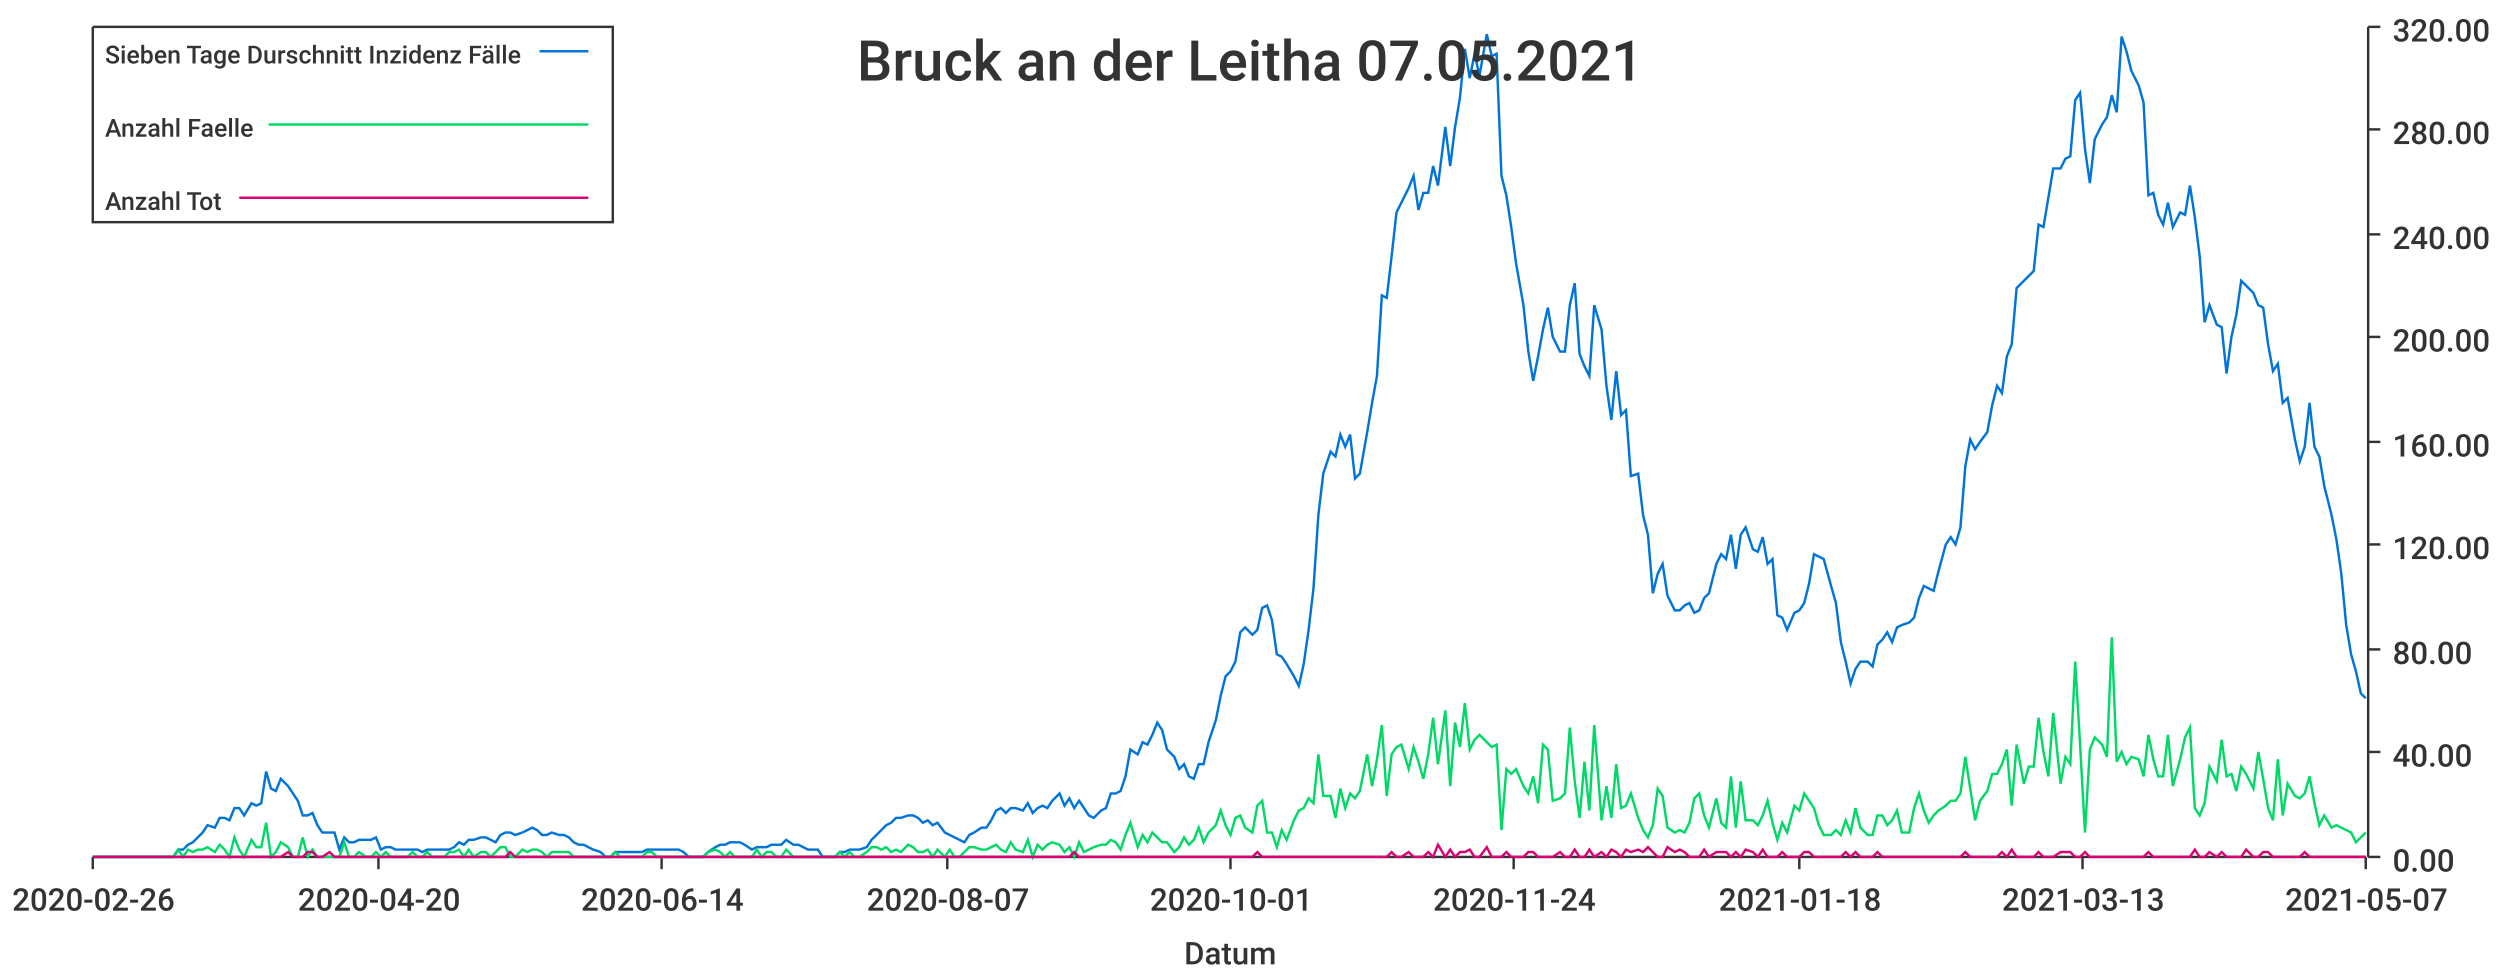
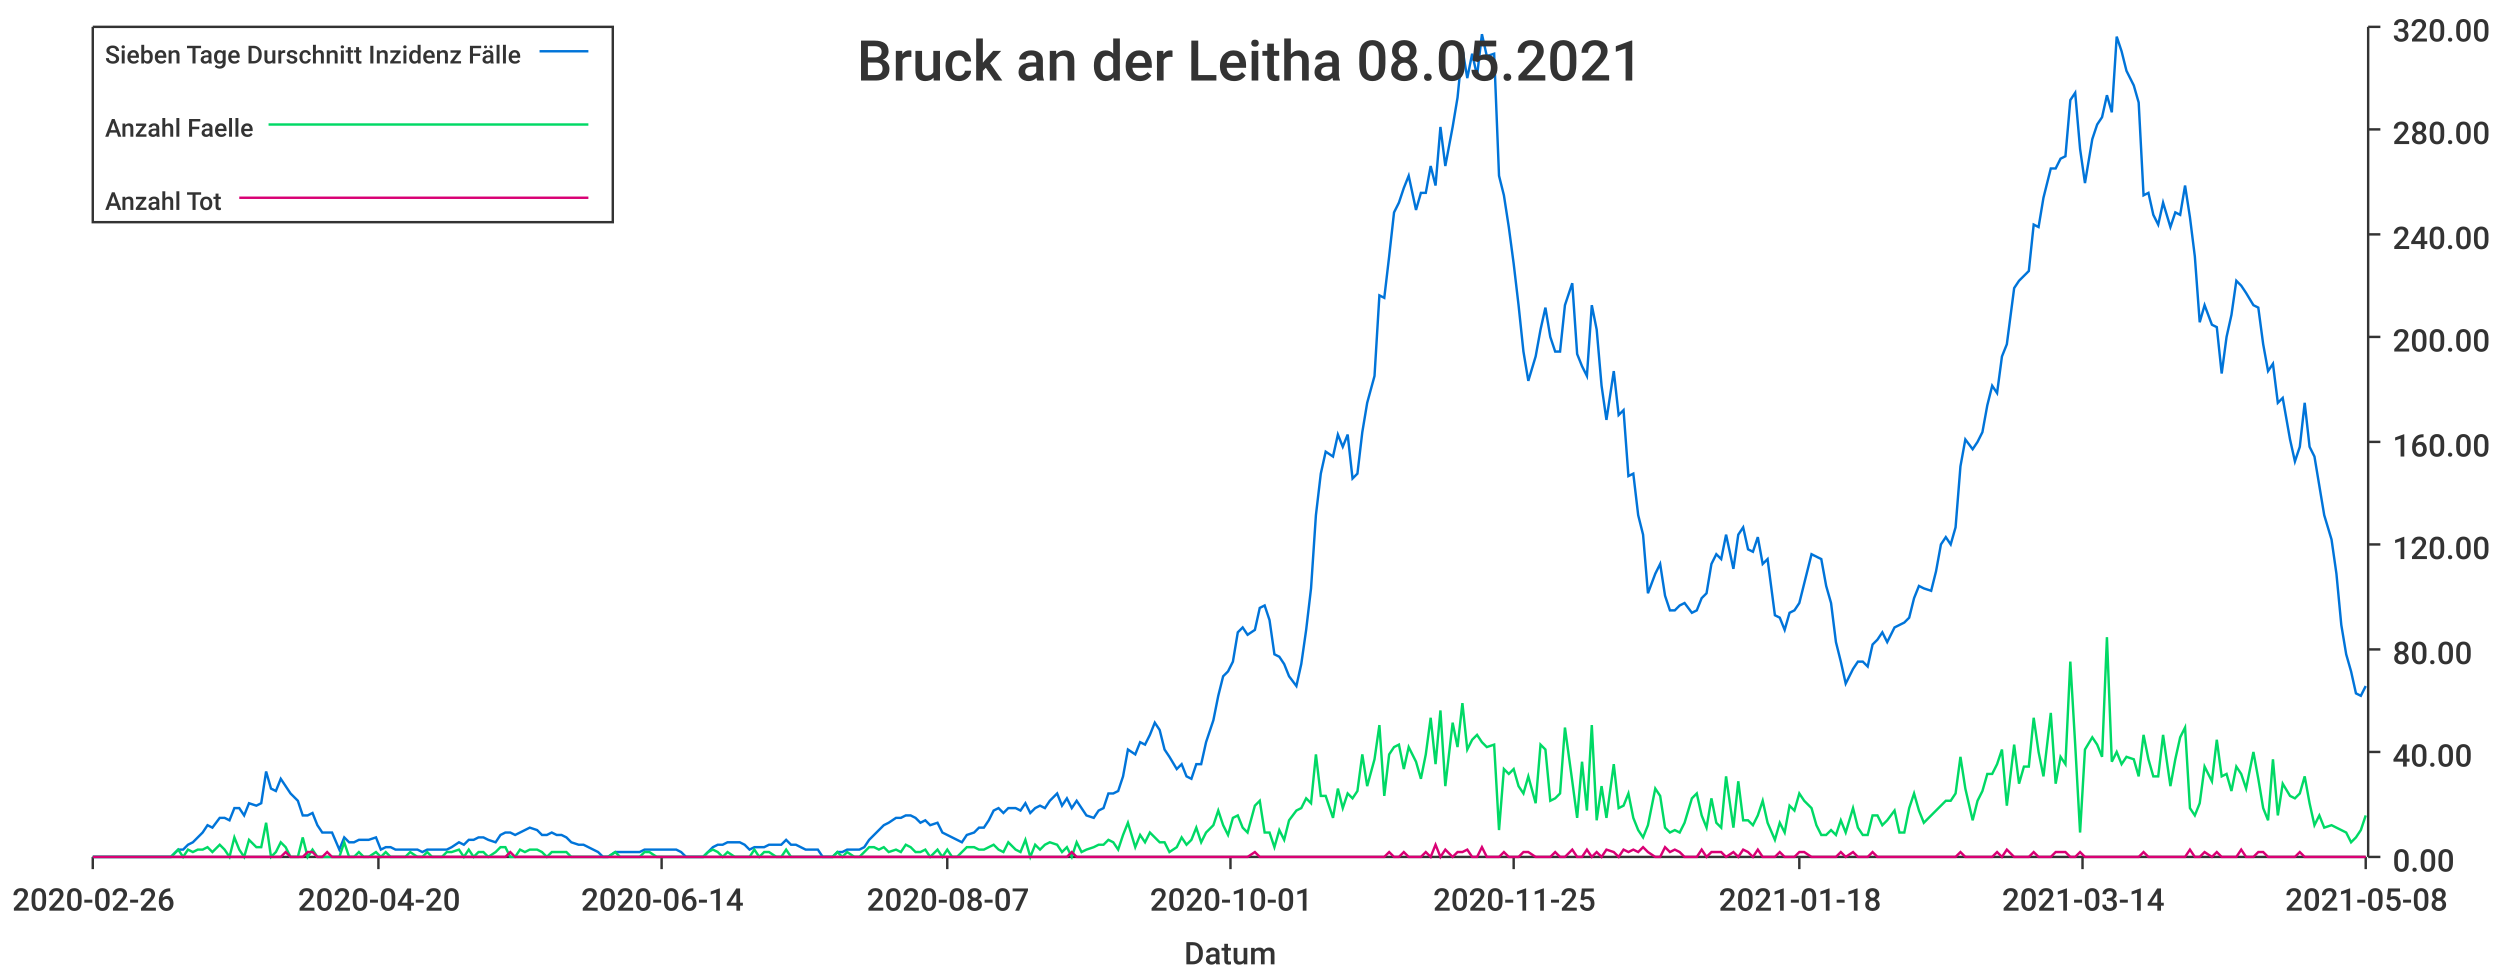
<svg xmlns="http://www.w3.org/2000/svg" width="1024" height="400">\n<path d="M 0 0 L 1024 0 L 1024 400 L 0 400 L 0 0" style="stroke-width:0;stroke:rgba(255,255,255,1.0);fill:rgba(255,255,255,1.0)" />
  <path d="M 38 11 L 969 11 L 969 351 L 38 351 L 38 11" style="stroke-width:0;stroke:rgba(255,255,255,1.0);fill:rgba(255,255,255,1.0)" />
  <path d="M 38 351 L 969 351" style="stroke-width:1;stroke:rgba(51,51,51,1.0);fill:none" />
  <path d="M 38 351 L 38 356" style="stroke-width:1;stroke:rgba(51,51,51,1.0);fill:none" />
  <text x="5" y="373" style="stroke-width:0;stroke:none;fill:rgba(51,51,51,1.0);font-size:12.8px;font-family:'Roboto Medium',sans-serif">2020-02-26</text>
  <path d="M 155 351 L 155 356" style="stroke-width:1;stroke:rgba(51,51,51,1.0);fill:none" />
  <text x="122" y="373" style="stroke-width:0;stroke:none;fill:rgba(51,51,51,1.0);font-size:12.8px;font-family:'Roboto Medium',sans-serif">2020-04-20</text>
  <path d="M 271 351 L 271 356" style="stroke-width:1;stroke:rgba(51,51,51,1.0);fill:none" />
  <text x="238" y="373" style="stroke-width:0;stroke:none;fill:rgba(51,51,51,1.0);font-size:12.8px;font-family:'Roboto Medium',sans-serif">2020-06-14</text>
  <path d="M 388 351 L 388 356" style="stroke-width:1;stroke:rgba(51,51,51,1.0);fill:none" />
  <text x="355" y="373" style="stroke-width:0;stroke:none;fill:rgba(51,51,51,1.0);font-size:12.8px;font-family:'Roboto Medium',sans-serif">2020-08-07</text>
  <path d="M 504 351 L 504 356" style="stroke-width:1;stroke:rgba(51,51,51,1.0);fill:none" />
  <text x="471" y="373" style="stroke-width:0;stroke:none;fill:rgba(51,51,51,1.0);font-size:12.8px;font-family:'Roboto Medium',sans-serif">2020-10-01</text>
  <path d="M 620 351 L 620 356" style="stroke-width:1;stroke:rgba(51,51,51,1.0);fill:none" />
-   <text x="587" y="373" style="stroke-width:0;stroke:none;fill:rgba(51,51,51,1.0);font-size:12.8px;font-family:'Roboto Medium',sans-serif">2020-11-24</text>
+   <text x="587" y="373" style="stroke-width:0;stroke:none;fill:rgba(51,51,51,1.0);font-size:12.8px;font-family:'Roboto Medium',sans-serif">2020-11-25</text>
  <path d="M 737 351 L 737 356" style="stroke-width:1;stroke:rgba(51,51,51,1.0);fill:none" />
  <text x="704" y="373" style="stroke-width:0;stroke:none;fill:rgba(51,51,51,1.0);font-size:12.8px;font-family:'Roboto Medium',sans-serif">2021-01-18</text>
  <path d="M 853 351 L 853 356" style="stroke-width:1;stroke:rgba(51,51,51,1.0);fill:none" />
-   <text x="820" y="373" style="stroke-width:0;stroke:none;fill:rgba(51,51,51,1.0);font-size:12.8px;font-family:'Roboto Medium',sans-serif">2021-03-13</text>
+   <text x="820" y="373" style="stroke-width:0;stroke:none;fill:rgba(51,51,51,1.0);font-size:12.8px;font-family:'Roboto Medium',sans-serif">2021-03-14</text>
  <path d="M 969 351 L 969 356" style="stroke-width:1;stroke:rgba(51,51,51,1.0);fill:none" />
-   <text x="936" y="373" style="stroke-width:0;stroke:none;fill:rgba(51,51,51,1.0);font-size:12.8px;font-family:'Roboto Medium',sans-serif">2021-05-07</text>
+   <text x="936" y="373" style="stroke-width:0;stroke:none;fill:rgba(51,51,51,1.0);font-size:12.8px;font-family:'Roboto Medium',sans-serif">2021-05-08</text>
  <text x="485" y="395" style="stroke-width:0;stroke:none;fill:rgba(51,51,51,1.0);font-size:12.8px;font-family:'Roboto Medium',sans-serif">Datum</text>
  <path d="M 970 351 L 970 11" style="stroke-width:1;stroke:rgba(51,51,51,1.0);fill:none" />
  <path d="M 970 351 L 975 351" style="stroke-width:1;stroke:rgba(51,51,51,1.0);fill:none" />
  <text x="980" y="357" style="stroke-width:0;stroke:none;fill:rgba(51,51,51,1.0);font-size:12.8px;font-family:'Roboto Medium',sans-serif">0.00</text>
  <path d="M 970 308 L 975 308" style="stroke-width:1;stroke:rgba(51,51,51,1.0);fill:none" />
  <text x="980" y="314" style="stroke-width:0;stroke:none;fill:rgba(51,51,51,1.0);font-size:12.8px;font-family:'Roboto Medium',sans-serif">40.00</text>
  <path d="M 970 266 L 975 266" style="stroke-width:1;stroke:rgba(51,51,51,1.0);fill:none" />
  <text x="980" y="272" style="stroke-width:0;stroke:none;fill:rgba(51,51,51,1.0);font-size:12.8px;font-family:'Roboto Medium',sans-serif">80.00</text>
  <path d="M 970 223 L 975 223" style="stroke-width:1;stroke:rgba(51,51,51,1.0);fill:none" />
  <text x="980" y="229" style="stroke-width:0;stroke:none;fill:rgba(51,51,51,1.0);font-size:12.8px;font-family:'Roboto Medium',sans-serif">120.00</text>
  <path d="M 970 181 L 975 181" style="stroke-width:1;stroke:rgba(51,51,51,1.0);fill:none" />
  <text x="980" y="187" style="stroke-width:0;stroke:none;fill:rgba(51,51,51,1.0);font-size:12.8px;font-family:'Roboto Medium',sans-serif">160.00</text>
  <path d="M 970 138 L 975 138" style="stroke-width:1;stroke:rgba(51,51,51,1.0);fill:none" />
  <text x="980" y="144" style="stroke-width:0;stroke:none;fill:rgba(51,51,51,1.0);font-size:12.8px;font-family:'Roboto Medium',sans-serif">200.00</text>
  <path d="M 970 96 L 975 96" style="stroke-width:1;stroke:rgba(51,51,51,1.0);fill:none" />
  <text x="980" y="102" style="stroke-width:0;stroke:none;fill:rgba(51,51,51,1.0);font-size:12.8px;font-family:'Roboto Medium',sans-serif">240.00</text>
  <path d="M 970 53 L 975 53" style="stroke-width:1;stroke:rgba(51,51,51,1.0);fill:none" />
  <text x="980" y="59" style="stroke-width:0;stroke:none;fill:rgba(51,51,51,1.0);font-size:12.8px;font-family:'Roboto Medium',sans-serif">280.00</text>
  <path d="M 970 11 L 975 11" style="stroke-width:1;stroke:rgba(51,51,51,1.0);fill:none" />
  <text x="980" y="17" style="stroke-width:0;stroke:none;fill:rgba(51,51,51,1.0);font-size:12.8px;font-family:'Roboto Medium',sans-serif">320.00</text>
-   <path d="M 38 351 L 41 351 L 43 351 L 45 351 L 47 351 L 49 351 L 51 351 L 53 351 L 56 351 L 58 351 L 60 351 L 62 351 L 64 351 L 66 351 L 68 351 L 71 351 L 73 348 L 75 348 L 77 346 L 79 345 L 81 343 L 83 341 L 85 338 L 88 339 L 90 335 L 92 335 L 94 336 L 96 331 L 98 331 L 100 334 L 103 329 L 105 330 L 107 329 L 109 316 L 111 323 L 113 324 L 115 319 L 118 322 L 120 325 L 122 328 L 124 334 L 126 334 L 128 333 L 130 338 L 132 341 L 135 341 L 137 341 L 139 348 L 141 343 L 143 345 L 145 345 L 147 344 L 150 344 L 152 344 L 154 343 L 156 348 L 158 347 L 160 347 L 162 348 L 164 348 L 167 348 L 169 348 L 171 348 L 173 349 L 175 348 L 177 348 L 179 348 L 182 348 L 184 348 L 186 347 L 188 345 L 190 346 L 192 344 L 194 344 L 197 343 L 199 343 L 201 344 L 203 345 L 205 342 L 207 341 L 209 341 L 211 342 L 214 341 L 216 340 L 218 339 L 220 340 L 222 342 L 224 342 L 226 341 L 229 342 L 231 342 L 233 343 L 235 345 L 237 346 L 239 346 L 241 347 L 243 348 L 246 349 L 248 351 L 250 351 L 252 349 L 254 349 L 256 349 L 258 349 L 261 349 L 263 349 L 265 348 L 267 348 L 269 348 L 271 348 L 273 348 L 276 348 L 278 348 L 280 349 L 282 351 L 284 351 L 286 351 L 288 351 L 290 349 L 293 347 L 295 346 L 297 346 L 299 345 L 301 345 L 303 345 L 305 346 L 308 348 L 310 347 L 312 347 L 314 347 L 316 346 L 318 346 L 320 346 L 322 344 L 325 346 L 327 346 L 329 347 L 331 348 L 333 348 L 335 348 L 337 351 L 340 351 L 342 351 L 344 349 L 346 349 L 348 348 L 350 348 L 352 348 L 355 347 L 357 344 L 359 342 L 361 340 L 363 338 L 365 337 L 367 335 L 369 335 L 372 334 L 374 334 L 376 335 L 378 337 L 380 336 L 382 338 L 384 337 L 387 341 L 389 342 L 391 343 L 393 344 L 395 345 L 397 342 L 399 341 L 402 339 L 404 339 L 406 336 L 408 332 L 410 331 L 412 333 L 414 331 L 416 331 L 419 332 L 421 329 L 423 333 L 425 331 L 427 330 L 429 331 L 431 328 L 434 325 L 436 330 L 438 327 L 440 331 L 442 328 L 444 331 L 446 334 L 448 335 L 451 332 L 453 331 L 455 325 L 457 325 L 459 324 L 461 318 L 463 307 L 466 309 L 468 304 L 470 305 L 472 301 L 474 296 L 476 299 L 478 307 L 481 310 L 483 315 L 485 313 L 487 318 L 489 319 L 491 313 L 493 313 L 495 304 L 498 295 L 500 285 L 502 277 L 504 275 L 506 271 L 508 259 L 510 257 L 513 260 L 515 258 L 517 249 L 519 248 L 521 254 L 523 268 L 525 269 L 527 272 L 530 277 L 532 281 L 534 272 L 536 258 L 538 241 L 540 211 L 542 194 L 545 185 L 547 187 L 549 178 L 551 183 L 553 178 L 555 196 L 557 194 L 560 177 L 562 165 L 564 154 L 566 121 L 568 122 L 570 105 L 572 87 L 574 83 L 577 77 L 579 72 L 581 86 L 583 79 L 585 79 L 587 68 L 589 76 L 592 52 L 594 68 L 596 52 L 598 40 L 600 20 L 602 32 L 604 22 L 606 31 L 609 14 L 611 23 L 613 22 L 615 72 L 617 80 L 619 93 L 621 108 L 624 125 L 626 144 L 628 156 L 630 146 L 632 135 L 634 126 L 636 138 L 639 144 L 641 144 L 643 125 L 645 116 L 647 145 L 649 150 L 651 154 L 653 125 L 656 135 L 658 158 L 660 172 L 662 152 L 664 170 L 666 168 L 668 195 L 671 194 L 673 211 L 675 219 L 677 243 L 679 235 L 681 231 L 683 244 L 686 250 L 688 250 L 690 248 L 692 247 L 694 251 L 696 250 L 698 245 L 700 243 L 703 231 L 705 227 L 707 229 L 709 219 L 711 233 L 713 219 L 715 216 L 718 225 L 720 226 L 722 220 L 724 231 L 726 229 L 728 252 L 730 253 L 732 258 L 735 251 L 737 250 L 739 247 L 741 239 L 743 227 L 745 228 L 747 229 L 750 240 L 752 247 L 754 263 L 756 271 L 758 280 L 760 274 L 762 271 L 765 271 L 767 273 L 769 264 L 771 262 L 773 259 L 775 263 L 777 257 L 779 256 L 782 255 L 784 253 L 786 245 L 788 240 L 790 241 L 792 242 L 794 234 L 797 223 L 799 220 L 801 223 L 803 216 L 805 191 L 807 180 L 809 184 L 811 181 L 814 177 L 816 166 L 818 158 L 820 161 L 822 146 L 824 141 L 826 118 L 829 115 L 831 113 L 833 111 L 835 92 L 837 93 L 839 81 L 841 69 L 844 69 L 846 65 L 848 64 L 850 41 L 852 38 L 854 61 L 856 75 L 858 57 L 861 51 L 863 48 L 865 39 L 867 46 L 869 15 L 871 21 L 873 29 L 876 35 L 878 42 L 880 80 L 882 79 L 884 88 L 886 92 L 888 83 L 890 93 L 893 87 L 895 88 L 897 76 L 899 89 L 901 105 L 903 132 L 905 125 L 908 133 L 910 134 L 912 153 L 914 138 L 916 129 L 918 115 L 920 117 L 923 120 L 925 125 L 927 126 L 929 141 L 931 152 L 933 149 L 935 165 L 937 163 L 940 180 L 942 189 L 944 183 L 946 165 L 948 183 L 950 187 L 952 199 L 955 211 L 957 221 L 959 235 L 961 256 L 963 268 L 965 275 L 967 284 L 969 286" style="stroke-width:1;stroke:rgba(0,116,217,1.0);fill:none" />
-   <path d="M 38 351 L 41 351 L 43 351 L 45 351 L 47 351 L 49 351 L 51 351 L 53 351 L 56 351 L 58 351 L 60 351 L 62 351 L 64 351 L 66 351 L 68 351 L 71 351 L 73 348 L 75 351 L 77 348 L 79 349 L 81 348 L 83 348 L 85 347 L 88 349 L 90 346 L 92 348 L 94 351 L 96 343 L 98 348 L 100 351 L 103 344 L 105 347 L 107 347 L 109 337 L 111 351 L 113 349 L 115 345 L 118 347 L 120 351 L 122 351 L 124 343 L 126 351 L 128 348 L 130 351 L 132 351 L 135 351 L 137 351 L 139 351 L 141 345 L 143 351 L 145 351 L 147 349 L 150 351 L 152 351 L 154 349 L 156 351 L 158 349 L 160 351 L 162 351 L 164 351 L 167 351 L 169 349 L 171 351 L 173 351 L 175 349 L 177 351 L 179 351 L 182 351 L 184 349 L 186 349 L 188 348 L 190 351 L 192 348 L 194 351 L 197 349 L 199 349 L 201 351 L 203 349 L 205 347 L 207 347 L 209 351 L 211 351 L 214 348 L 216 349 L 218 348 L 220 348 L 222 349 L 224 351 L 226 349 L 229 349 L 231 349 L 233 349 L 235 351 L 237 351 L 239 351 L 241 351 L 243 351 L 246 351 L 248 351 L 250 351 L 252 349 L 254 351 L 256 351 L 258 351 L 261 351 L 263 351 L 265 349 L 267 349 L 269 351 L 271 351 L 273 351 L 276 351 L 278 351 L 280 351 L 282 351 L 284 351 L 286 351 L 288 351 L 290 349 L 293 348 L 295 349 L 297 351 L 299 349 L 301 351 L 303 351 L 305 351 L 308 351 L 310 348 L 312 351 L 314 349 L 316 349 L 318 351 L 320 351 L 322 348 L 325 351 L 327 351 L 329 351 L 331 351 L 333 351 L 335 351 L 337 351 L 340 351 L 342 351 L 344 349 L 346 351 L 348 349 L 350 351 L 352 351 L 355 349 L 357 347 L 359 347 L 361 348 L 363 347 L 365 349 L 367 348 L 369 349 L 372 346 L 374 347 L 376 349 L 378 349 L 380 348 L 382 351 L 384 348 L 387 351 L 389 348 L 391 351 L 393 351 L 395 349 L 397 347 L 399 347 L 402 348 L 404 348 L 406 347 L 408 346 L 410 348 L 412 349 L 414 345 L 416 348 L 419 349 L 421 344 L 423 351 L 425 346 L 427 348 L 429 346 L 431 345 L 434 346 L 436 349 L 438 347 L 440 351 L 442 345 L 444 349 L 446 348 L 448 347 L 451 346 L 453 346 L 455 344 L 457 345 L 459 348 L 461 342 L 463 337 L 466 347 L 468 342 L 470 345 L 472 341 L 474 343 L 476 345 L 478 345 L 481 349 L 483 347 L 485 343 L 487 346 L 489 344 L 491 339 L 493 345 L 495 341 L 498 338 L 500 332 L 502 338 L 504 342 L 506 335 L 508 334 L 510 339 L 513 341 L 515 330 L 517 328 L 519 341 L 521 341 L 523 347 L 525 340 L 527 344 L 530 336 L 532 332 L 534 331 L 536 327 L 538 329 L 540 309 L 542 326 L 545 326 L 547 335 L 549 323 L 551 331 L 553 325 L 555 327 L 557 324 L 560 309 L 562 322 L 564 311 L 566 297 L 568 326 L 570 309 L 572 306 L 574 305 L 577 315 L 579 306 L 581 312 L 583 319 L 585 309 L 587 294 L 589 313 L 592 291 L 594 322 L 596 296 L 598 306 L 600 288 L 602 307 L 604 303 L 606 301 L 609 304 L 611 306 L 613 305 L 615 340 L 617 315 L 619 317 L 621 315 L 624 322 L 626 325 L 628 318 L 630 329 L 632 305 L 634 307 L 636 328 L 639 327 L 641 325 L 643 298 L 645 320 L 647 335 L 649 312 L 651 332 L 653 297 L 656 336 L 658 322 L 660 335 L 662 313 L 664 331 L 666 330 L 668 325 L 671 335 L 673 340 L 675 343 L 677 338 L 679 323 L 681 326 L 683 339 L 686 341 L 688 340 L 690 341 L 692 337 L 694 327 L 696 325 L 698 334 L 700 339 L 703 327 L 705 337 L 707 339 L 709 318 L 711 339 L 713 320 L 715 336 L 718 336 L 720 338 L 722 334 L 724 328 L 726 337 L 728 344 L 730 337 L 732 341 L 735 330 L 737 332 L 739 325 L 741 328 L 743 331 L 745 338 L 747 342 L 750 342 L 752 340 L 754 342 L 756 336 L 758 341 L 760 331 L 762 339 L 765 342 L 767 342 L 769 334 L 771 334 L 773 338 L 775 336 L 777 332 L 779 341 L 782 341 L 784 331 L 786 325 L 788 332 L 790 337 L 792 334 L 794 332 L 797 330 L 799 328 L 801 328 L 803 325 L 805 310 L 807 323 L 809 336 L 811 328 L 814 324 L 816 317 L 818 317 L 820 313 L 822 307 L 824 330 L 826 305 L 829 321 L 831 314 L 833 314 L 835 294 L 837 308 L 839 318 L 841 292 L 844 321 L 846 310 L 848 313 L 850 271 L 852 305 L 854 341 L 856 307 L 858 302 L 861 305 L 863 310 L 865 261 L 867 312 L 869 308 L 871 313 L 873 310 L 876 311 L 878 318 L 880 301 L 882 311 L 884 318 L 886 318 L 888 301 L 890 322 L 893 311 L 895 302 L 897 298 L 899 331 L 901 334 L 903 329 L 905 314 L 908 320 L 910 303 L 912 318 L 914 317 L 916 324 L 918 314 L 920 317 L 923 323 L 925 308 L 927 319 L 929 331 L 931 336 L 933 311 L 935 334 L 937 321 L 940 326 L 942 327 L 944 325 L 946 318 L 948 329 L 950 338 L 952 334 L 955 339 L 957 338 L 959 339 L 961 340 L 963 341 L 965 345 L 967 343 L 969 341" style="stroke-width:1;stroke:rgba(0,217,101,1.0);fill:none" />
-   <path d="M 38 351 L 41 351 L 43 351 L 45 351 L 47 351 L 49 351 L 51 351 L 53 351 L 56 351 L 58 351 L 60 351 L 62 351 L 64 351 L 66 351 L 68 351 L 71 351 L 73 351 L 75 351 L 77 351 L 79 351 L 81 351 L 83 351 L 85 351 L 88 351 L 90 351 L 92 351 L 94 351 L 96 351 L 98 351 L 100 351 L 103 351 L 105 351 L 107 351 L 109 351 L 111 351 L 113 351 L 115 351 L 118 349 L 120 351 L 122 351 L 124 351 L 126 349 L 128 349 L 130 351 L 132 351 L 135 349 L 137 351 L 139 351 L 141 351 L 143 351 L 145 351 L 147 351 L 150 351 L 152 351 L 154 351 L 156 351 L 158 351 L 160 351 L 162 351 L 164 351 L 167 351 L 169 351 L 171 351 L 173 351 L 175 351 L 177 351 L 179 351 L 182 351 L 184 351 L 186 351 L 188 351 L 190 351 L 192 351 L 194 351 L 197 351 L 199 351 L 201 351 L 203 351 L 205 351 L 207 351 L 209 349 L 211 351 L 214 351 L 216 351 L 218 351 L 220 351 L 222 351 L 224 351 L 226 351 L 229 351 L 231 351 L 233 351 L 235 351 L 237 351 L 239 351 L 241 351 L 243 351 L 246 351 L 248 351 L 250 351 L 252 351 L 254 351 L 256 351 L 258 351 L 261 351 L 263 351 L 265 351 L 267 351 L 269 351 L 271 351 L 273 351 L 276 351 L 278 351 L 280 351 L 282 351 L 284 351 L 286 351 L 288 351 L 290 351 L 293 351 L 295 351 L 297 351 L 299 351 L 301 351 L 303 351 L 305 351 L 308 351 L 310 351 L 312 351 L 314 351 L 316 351 L 318 351 L 320 351 L 322 351 L 325 351 L 327 351 L 329 351 L 331 351 L 333 351 L 335 351 L 337 351 L 340 351 L 342 351 L 344 351 L 346 351 L 348 351 L 350 351 L 352 351 L 355 351 L 357 351 L 359 351 L 361 351 L 363 351 L 365 351 L 367 351 L 369 351 L 372 351 L 374 351 L 376 351 L 378 351 L 380 351 L 382 351 L 384 351 L 387 351 L 389 351 L 391 351 L 393 351 L 395 351 L 397 351 L 399 351 L 402 351 L 404 351 L 406 351 L 408 351 L 410 351 L 412 351 L 414 351 L 416 351 L 419 351 L 421 351 L 423 351 L 425 351 L 427 351 L 429 351 L 431 351 L 434 351 L 436 351 L 438 351 L 440 349 L 442 351 L 444 351 L 446 351 L 448 351 L 451 351 L 453 351 L 455 351 L 457 351 L 459 351 L 461 351 L 463 351 L 466 351 L 468 351 L 470 351 L 472 351 L 474 351 L 476 351 L 478 351 L 481 351 L 483 351 L 485 351 L 487 351 L 489 351 L 491 351 L 493 351 L 495 351 L 498 351 L 500 351 L 502 351 L 504 351 L 506 351 L 508 351 L 510 351 L 513 351 L 515 349 L 517 351 L 519 351 L 521 351 L 523 351 L 525 351 L 527 351 L 530 351 L 532 351 L 534 351 L 536 351 L 538 351 L 540 351 L 542 351 L 545 351 L 547 351 L 549 351 L 551 351 L 553 351 L 555 351 L 557 351 L 560 351 L 562 351 L 564 351 L 566 351 L 568 351 L 570 349 L 572 351 L 574 351 L 577 349 L 579 351 L 581 351 L 583 351 L 585 349 L 587 351 L 589 346 L 592 351 L 594 348 L 596 351 L 598 349 L 600 349 L 602 348 L 604 351 L 606 351 L 609 347 L 611 351 L 613 351 L 615 351 L 617 349 L 619 351 L 621 351 L 624 351 L 626 349 L 628 349 L 630 351 L 632 351 L 634 351 L 636 351 L 639 349 L 641 351 L 643 351 L 645 348 L 647 351 L 649 351 L 651 348 L 653 351 L 656 349 L 658 351 L 660 348 L 662 349 L 664 351 L 666 348 L 668 349 L 671 348 L 673 349 L 675 347 L 677 349 L 679 351 L 681 351 L 683 347 L 686 349 L 688 348 L 690 349 L 692 351 L 694 351 L 696 351 L 698 348 L 700 351 L 703 349 L 705 349 L 707 349 L 709 351 L 711 349 L 713 351 L 715 348 L 718 349 L 720 351 L 722 348 L 724 351 L 726 351 L 728 351 L 730 349 L 732 351 L 735 351 L 737 351 L 739 349 L 741 349 L 743 351 L 745 351 L 747 351 L 750 351 L 752 351 L 754 351 L 756 349 L 758 351 L 760 349 L 762 351 L 765 351 L 767 351 L 769 349 L 771 351 L 773 351 L 775 351 L 777 351 L 779 351 L 782 351 L 784 351 L 786 351 L 788 351 L 790 351 L 792 351 L 794 351 L 797 351 L 799 351 L 801 351 L 803 351 L 805 349 L 807 351 L 809 351 L 811 351 L 814 351 L 816 351 L 818 351 L 820 349 L 822 351 L 824 348 L 826 351 L 829 351 L 831 351 L 833 351 L 835 349 L 837 351 L 839 351 L 841 351 L 844 349 L 846 349 L 848 349 L 850 351 L 852 351 L 854 349 L 856 351 L 858 351 L 861 351 L 863 351 L 865 351 L 867 351 L 869 351 L 871 351 L 873 351 L 876 351 L 878 351 L 880 349 L 882 351 L 884 351 L 886 351 L 888 351 L 890 351 L 893 351 L 895 351 L 897 351 L 899 348 L 901 351 L 903 351 L 905 349 L 908 351 L 910 349 L 912 351 L 914 351 L 916 351 L 918 351 L 920 348 L 923 351 L 925 351 L 927 349 L 929 349 L 931 351 L 933 351 L 935 351 L 937 351 L 940 351 L 942 351 L 944 349 L 946 351 L 948 351 L 950 351 L 952 351 L 955 351 L 957 351 L 959 351 L 961 351 L 963 351 L 965 351 L 967 351 L 969 351" style="stroke-width:1;stroke:rgba(217,0,116,1.0);fill:none" />
-   <text x="351" y="33" style="stroke-width:0;stroke:none;fill:rgba(51,51,51,1.0);font-size:23.0px;font-family:'Roboto Medium',sans-serif">Bruck an der Leitha 07.05.2021</text>
+   <path d="M 38 351 L 41 351 L 43 351 L 45 351 L 47 351 L 49 351 L 51 351 L 53 351 L 56 351 L 58 351 L 60 351 L 62 351 L 64 351 L 66 351 L 68 351 L 70 351 L 73 348 L 75 348 L 77 346 L 79 345 L 81 343 L 83 341 L 85 338 L 87 339 L 90 335 L 92 335 L 94 336 L 96 331 L 98 331 L 100 334 L 102 329 L 105 330 L 107 329 L 109 316 L 111 323 L 113 324 L 115 319 L 117 322 L 119 325 L 122 328 L 124 334 L 126 334 L 128 333 L 130 338 L 132 341 L 134 341 L 136 341 L 139 348 L 141 343 L 143 345 L 145 345 L 147 344 L 149 344 L 151 344 L 154 343 L 156 348 L 158 347 L 160 347 L 162 348 L 164 348 L 166 348 L 168 348 L 171 348 L 173 349 L 175 348 L 177 348 L 179 348 L 181 348 L 183 348 L 185 347 L 188 345 L 190 346 L 192 344 L 194 344 L 196 343 L 198 343 L 200 344 L 203 345 L 205 342 L 207 341 L 209 341 L 211 342 L 213 341 L 215 340 L 217 339 L 220 340 L 222 342 L 224 342 L 226 341 L 228 342 L 230 342 L 232 343 L 234 345 L 237 346 L 239 346 L 241 347 L 243 348 L 245 349 L 247 351 L 249 351 L 252 349 L 254 349 L 256 349 L 258 349 L 260 349 L 262 349 L 264 348 L 266 348 L 269 348 L 271 348 L 273 348 L 275 348 L 277 348 L 279 349 L 281 351 L 283 351 L 286 351 L 288 351 L 290 349 L 292 347 L 294 346 L 296 346 L 298 345 L 301 345 L 303 345 L 305 346 L 307 348 L 309 347 L 311 347 L 313 347 L 315 346 L 318 346 L 320 346 L 322 344 L 324 346 L 326 346 L 328 347 L 330 348 L 332 348 L 335 348 L 337 351 L 339 351 L 341 351 L 343 349 L 345 349 L 347 348 L 350 348 L 352 348 L 354 347 L 356 344 L 358 342 L 360 340 L 362 338 L 364 337 L 367 335 L 369 335 L 371 334 L 373 334 L 375 335 L 377 337 L 379 336 L 381 338 L 384 337 L 386 341 L 388 342 L 390 343 L 392 344 L 394 345 L 396 342 L 399 341 L 401 339 L 403 339 L 405 336 L 407 332 L 409 331 L 411 333 L 413 331 L 416 331 L 418 332 L 420 329 L 422 333 L 424 331 L 426 330 L 428 331 L 430 328 L 433 325 L 435 330 L 437 327 L 439 331 L 441 328 L 443 331 L 445 334 L 448 335 L 450 332 L 452 331 L 454 325 L 456 325 L 458 324 L 460 318 L 462 307 L 465 309 L 467 304 L 469 305 L 471 301 L 473 296 L 475 299 L 477 307 L 479 310 L 482 315 L 484 313 L 486 318 L 488 319 L 490 313 L 492 313 L 494 304 L 497 295 L 499 285 L 501 277 L 503 275 L 505 271 L 507 259 L 509 257 L 511 260 L 514 258 L 516 249 L 518 248 L 520 254 L 522 268 L 524 269 L 526 272 L 528 277 L 531 281 L 533 272 L 535 258 L 537 241 L 539 211 L 541 194 L 543 185 L 546 187 L 548 178 L 550 183 L 552 178 L 554 196 L 556 194 L 558 177 L 560 165 L 563 154 L 565 121 L 567 122 L 569 105 L 571 87 L 573 83 L 575 77 L 577 72 L 580 86 L 582 79 L 584 79 L 586 68 L 588 76 L 590 52 L 592 68 L 595 52 L 597 40 L 599 20 L 601 32 L 603 22 L 605 31 L 607 14 L 609 23 L 612 22 L 614 72 L 616 80 L 618 93 L 620 108 L 622 125 L 624 144 L 626 156 L 629 146 L 631 135 L 633 126 L 635 138 L 637 144 L 639 144 L 641 125 L 644 116 L 646 145 L 648 150 L 650 154 L 652 125 L 654 135 L 656 158 L 658 172 L 661 152 L 663 170 L 665 168 L 667 195 L 669 194 L 671 211 L 673 219 L 675 243 L 678 235 L 680 231 L 682 244 L 684 250 L 686 250 L 688 248 L 690 247 L 693 251 L 695 250 L 697 245 L 699 243 L 701 231 L 703 227 L 705 229 L 707 219 L 710 233 L 712 219 L 714 216 L 716 225 L 718 226 L 720 220 L 722 231 L 724 229 L 727 252 L 729 253 L 731 258 L 733 251 L 735 250 L 737 247 L 739 239 L 742 227 L 744 228 L 746 229 L 748 240 L 750 247 L 752 263 L 754 271 L 756 280 L 759 274 L 761 271 L 763 271 L 765 273 L 767 264 L 769 262 L 771 259 L 773 263 L 776 257 L 778 256 L 780 255 L 782 253 L 784 245 L 786 240 L 788 241 L 791 242 L 793 234 L 795 223 L 797 220 L 799 223 L 801 216 L 803 191 L 805 180 L 808 184 L 810 181 L 812 177 L 814 166 L 816 158 L 818 161 L 820 146 L 822 141 L 825 118 L 827 115 L 829 113 L 831 111 L 833 92 L 835 93 L 837 81 L 840 69 L 842 69 L 844 65 L 846 64 L 848 41 L 850 38 L 852 61 L 854 75 L 857 57 L 859 51 L 861 48 L 863 39 L 865 46 L 867 15 L 869 21 L 871 29 L 874 35 L 876 42 L 878 80 L 880 79 L 882 88 L 884 92 L 886 83 L 889 93 L 891 87 L 893 88 L 895 76 L 897 89 L 899 105 L 901 132 L 903 125 L 906 133 L 908 134 L 910 153 L 912 138 L 914 129 L 916 115 L 918 117 L 920 120 L 923 125 L 925 126 L 927 141 L 929 152 L 931 149 L 933 165 L 935 163 L 938 180 L 940 189 L 942 183 L 944 165 L 946 183 L 948 187 L 950 199 L 952 211 L 955 221 L 957 235 L 959 256 L 961 268 L 963 275 L 965 284 L 967 285 L 969 281" style="stroke-width:1;stroke:rgba(0,116,217,1.0);fill:none" />
+   <path d="M 38 351 L 41 351 L 43 351 L 45 351 L 47 351 L 49 351 L 51 351 L 53 351 L 56 351 L 58 351 L 60 351 L 62 351 L 64 351 L 66 351 L 68 351 L 70 351 L 73 348 L 75 351 L 77 348 L 79 349 L 81 348 L 83 348 L 85 347 L 87 349 L 90 346 L 92 348 L 94 351 L 96 343 L 98 348 L 100 351 L 102 344 L 105 347 L 107 347 L 109 337 L 111 351 L 113 349 L 115 345 L 117 347 L 119 351 L 122 351 L 124 343 L 126 351 L 128 348 L 130 351 L 132 351 L 134 351 L 136 351 L 139 351 L 141 345 L 143 351 L 145 351 L 147 349 L 149 351 L 151 351 L 154 349 L 156 351 L 158 349 L 160 351 L 162 351 L 164 351 L 166 351 L 168 349 L 171 351 L 173 351 L 175 349 L 177 351 L 179 351 L 181 351 L 183 349 L 185 349 L 188 348 L 190 351 L 192 348 L 194 351 L 196 349 L 198 349 L 200 351 L 203 349 L 205 347 L 207 347 L 209 351 L 211 351 L 213 348 L 215 349 L 217 348 L 220 348 L 222 349 L 224 351 L 226 349 L 228 349 L 230 349 L 232 349 L 234 351 L 237 351 L 239 351 L 241 351 L 243 351 L 245 351 L 247 351 L 249 351 L 252 349 L 254 351 L 256 351 L 258 351 L 260 351 L 262 351 L 264 349 L 266 349 L 269 351 L 271 351 L 273 351 L 275 351 L 277 351 L 279 351 L 281 351 L 283 351 L 286 351 L 288 351 L 290 349 L 292 348 L 294 349 L 296 351 L 298 349 L 301 351 L 303 351 L 305 351 L 307 351 L 309 348 L 311 351 L 313 349 L 315 349 L 318 351 L 320 351 L 322 348 L 324 351 L 326 351 L 328 351 L 330 351 L 332 351 L 335 351 L 337 351 L 339 351 L 341 351 L 343 349 L 345 351 L 347 349 L 350 351 L 352 351 L 354 349 L 356 347 L 358 347 L 360 348 L 362 347 L 364 349 L 367 348 L 369 349 L 371 346 L 373 347 L 375 349 L 377 349 L 379 348 L 381 351 L 384 348 L 386 351 L 388 348 L 390 351 L 392 351 L 394 349 L 396 347 L 399 347 L 401 348 L 403 348 L 405 347 L 407 346 L 409 348 L 411 349 L 413 345 L 416 348 L 418 349 L 420 344 L 422 351 L 424 346 L 426 348 L 428 346 L 430 345 L 433 346 L 435 349 L 437 347 L 439 351 L 441 345 L 443 349 L 445 348 L 448 347 L 450 346 L 452 346 L 454 344 L 456 345 L 458 348 L 460 342 L 462 337 L 465 347 L 467 342 L 469 345 L 471 341 L 473 343 L 475 345 L 477 345 L 479 349 L 482 347 L 484 343 L 486 346 L 488 344 L 490 339 L 492 345 L 494 341 L 497 338 L 499 332 L 501 338 L 503 342 L 505 335 L 507 334 L 509 339 L 511 341 L 514 330 L 516 328 L 518 341 L 520 341 L 522 347 L 524 340 L 526 344 L 528 336 L 531 332 L 533 331 L 535 327 L 537 329 L 539 309 L 541 326 L 543 326 L 546 335 L 548 323 L 550 331 L 552 325 L 554 327 L 556 324 L 558 309 L 560 322 L 563 311 L 565 297 L 567 326 L 569 309 L 571 306 L 573 305 L 575 315 L 577 306 L 580 312 L 582 319 L 584 309 L 586 294 L 588 313 L 590 291 L 592 322 L 595 296 L 597 306 L 599 288 L 601 307 L 603 303 L 605 301 L 607 304 L 609 306 L 612 305 L 614 340 L 616 315 L 618 317 L 620 315 L 622 322 L 624 325 L 626 318 L 629 329 L 631 305 L 633 307 L 635 328 L 637 327 L 639 325 L 641 298 L 644 320 L 646 335 L 648 312 L 650 332 L 652 297 L 654 336 L 656 322 L 658 335 L 661 313 L 663 331 L 665 330 L 667 325 L 669 335 L 671 340 L 673 343 L 675 338 L 678 323 L 680 326 L 682 339 L 684 341 L 686 340 L 688 341 L 690 337 L 693 327 L 695 325 L 697 334 L 699 339 L 701 327 L 703 337 L 705 339 L 707 318 L 710 339 L 712 320 L 714 336 L 716 336 L 718 338 L 720 334 L 722 328 L 724 337 L 727 344 L 729 337 L 731 341 L 733 330 L 735 332 L 737 325 L 739 328 L 742 331 L 744 338 L 746 342 L 748 342 L 750 340 L 752 342 L 754 336 L 756 341 L 759 331 L 761 339 L 763 342 L 765 342 L 767 334 L 769 334 L 771 338 L 773 336 L 776 332 L 778 341 L 780 341 L 782 331 L 784 325 L 786 332 L 788 337 L 791 334 L 793 332 L 795 330 L 797 328 L 799 328 L 801 325 L 803 310 L 805 323 L 808 336 L 810 328 L 812 324 L 814 317 L 816 317 L 818 313 L 820 307 L 822 330 L 825 305 L 827 321 L 829 314 L 831 314 L 833 294 L 835 308 L 837 318 L 840 292 L 842 321 L 844 310 L 846 313 L 848 271 L 850 305 L 852 341 L 854 307 L 857 302 L 859 305 L 861 310 L 863 261 L 865 312 L 867 308 L 869 313 L 871 310 L 874 311 L 876 318 L 878 301 L 880 311 L 882 318 L 884 318 L 886 301 L 889 322 L 891 311 L 893 302 L 895 298 L 897 331 L 899 334 L 901 329 L 903 314 L 906 320 L 908 303 L 910 318 L 912 317 L 914 324 L 916 314 L 918 317 L 920 323 L 923 308 L 925 319 L 927 331 L 929 336 L 931 311 L 933 334 L 935 321 L 938 326 L 940 327 L 942 325 L 944 318 L 946 329 L 948 338 L 950 334 L 952 339 L 955 338 L 957 339 L 959 340 L 961 341 L 963 345 L 965 343 L 967 340 L 969 334" style="stroke-width:1;stroke:rgba(0,217,101,1.0);fill:none" />
+   <path d="M 38 351 L 41 351 L 43 351 L 45 351 L 47 351 L 49 351 L 51 351 L 53 351 L 56 351 L 58 351 L 60 351 L 62 351 L 64 351 L 66 351 L 68 351 L 70 351 L 73 351 L 75 351 L 77 351 L 79 351 L 81 351 L 83 351 L 85 351 L 87 351 L 90 351 L 92 351 L 94 351 L 96 351 L 98 351 L 100 351 L 102 351 L 105 351 L 107 351 L 109 351 L 111 351 L 113 351 L 115 351 L 117 349 L 119 351 L 122 351 L 124 351 L 126 349 L 128 349 L 130 351 L 132 351 L 134 349 L 136 351 L 139 351 L 141 351 L 143 351 L 145 351 L 147 351 L 149 351 L 151 351 L 154 351 L 156 351 L 158 351 L 160 351 L 162 351 L 164 351 L 166 351 L 168 351 L 171 351 L 173 351 L 175 351 L 177 351 L 179 351 L 181 351 L 183 351 L 185 351 L 188 351 L 190 351 L 192 351 L 194 351 L 196 351 L 198 351 L 200 351 L 203 351 L 205 351 L 207 351 L 209 349 L 211 351 L 213 351 L 215 351 L 217 351 L 220 351 L 222 351 L 224 351 L 226 351 L 228 351 L 230 351 L 232 351 L 234 351 L 237 351 L 239 351 L 241 351 L 243 351 L 245 351 L 247 351 L 249 351 L 252 351 L 254 351 L 256 351 L 258 351 L 260 351 L 262 351 L 264 351 L 266 351 L 269 351 L 271 351 L 273 351 L 275 351 L 277 351 L 279 351 L 281 351 L 283 351 L 286 351 L 288 351 L 290 351 L 292 351 L 294 351 L 296 351 L 298 351 L 301 351 L 303 351 L 305 351 L 307 351 L 309 351 L 311 351 L 313 351 L 315 351 L 318 351 L 320 351 L 322 351 L 324 351 L 326 351 L 328 351 L 330 351 L 332 351 L 335 351 L 337 351 L 339 351 L 341 351 L 343 351 L 345 351 L 347 351 L 350 351 L 352 351 L 354 351 L 356 351 L 358 351 L 360 351 L 362 351 L 364 351 L 367 351 L 369 351 L 371 351 L 373 351 L 375 351 L 377 351 L 379 351 L 381 351 L 384 351 L 386 351 L 388 351 L 390 351 L 392 351 L 394 351 L 396 351 L 399 351 L 401 351 L 403 351 L 405 351 L 407 351 L 409 351 L 411 351 L 413 351 L 416 351 L 418 351 L 420 351 L 422 351 L 424 351 L 426 351 L 428 351 L 430 351 L 433 351 L 435 351 L 437 351 L 439 349 L 441 351 L 443 351 L 445 351 L 448 351 L 450 351 L 452 351 L 454 351 L 456 351 L 458 351 L 460 351 L 462 351 L 465 351 L 467 351 L 469 351 L 471 351 L 473 351 L 475 351 L 477 351 L 479 351 L 482 351 L 484 351 L 486 351 L 488 351 L 490 351 L 492 351 L 494 351 L 497 351 L 499 351 L 501 351 L 503 351 L 505 351 L 507 351 L 509 351 L 511 351 L 514 349 L 516 351 L 518 351 L 520 351 L 522 351 L 524 351 L 526 351 L 528 351 L 531 351 L 533 351 L 535 351 L 537 351 L 539 351 L 541 351 L 543 351 L 546 351 L 548 351 L 550 351 L 552 351 L 554 351 L 556 351 L 558 351 L 560 351 L 563 351 L 565 351 L 567 351 L 569 349 L 571 351 L 573 351 L 575 349 L 577 351 L 580 351 L 582 351 L 584 349 L 586 351 L 588 346 L 590 351 L 592 348 L 595 351 L 597 349 L 599 349 L 601 348 L 603 351 L 605 351 L 607 347 L 609 351 L 612 351 L 614 351 L 616 349 L 618 351 L 620 351 L 622 351 L 624 349 L 626 349 L 629 351 L 631 351 L 633 351 L 635 351 L 637 349 L 639 351 L 641 351 L 644 348 L 646 351 L 648 351 L 650 348 L 652 351 L 654 349 L 656 351 L 658 348 L 661 349 L 663 351 L 665 348 L 667 349 L 669 348 L 671 349 L 673 347 L 675 349 L 678 351 L 680 351 L 682 347 L 684 349 L 686 348 L 688 349 L 690 351 L 693 351 L 695 351 L 697 348 L 699 351 L 701 349 L 703 349 L 705 349 L 707 351 L 710 349 L 712 351 L 714 348 L 716 349 L 718 351 L 720 348 L 722 351 L 724 351 L 727 351 L 729 349 L 731 351 L 733 351 L 735 351 L 737 349 L 739 349 L 742 351 L 744 351 L 746 351 L 748 351 L 750 351 L 752 351 L 754 349 L 756 351 L 759 349 L 761 351 L 763 351 L 765 351 L 767 349 L 769 351 L 771 351 L 773 351 L 776 351 L 778 351 L 780 351 L 782 351 L 784 351 L 786 351 L 788 351 L 791 351 L 793 351 L 795 351 L 797 351 L 799 351 L 801 351 L 803 349 L 805 351 L 808 351 L 810 351 L 812 351 L 814 351 L 816 351 L 818 349 L 820 351 L 822 348 L 825 351 L 827 351 L 829 351 L 831 351 L 833 349 L 835 351 L 837 351 L 840 351 L 842 349 L 844 349 L 846 349 L 848 351 L 850 351 L 852 349 L 854 351 L 857 351 L 859 351 L 861 351 L 863 351 L 865 351 L 867 351 L 869 351 L 871 351 L 874 351 L 876 351 L 878 349 L 880 351 L 882 351 L 884 351 L 886 351 L 889 351 L 891 351 L 893 351 L 895 351 L 897 348 L 899 351 L 901 351 L 903 349 L 906 351 L 908 349 L 910 351 L 912 351 L 914 351 L 916 351 L 918 348 L 920 351 L 923 351 L 925 349 L 927 349 L 929 351 L 931 351 L 933 351 L 935 351 L 938 351 L 940 351 L 942 349 L 944 351 L 946 351 L 948 351 L 950 351 L 952 351 L 955 351 L 957 351 L 959 351 L 961 351 L 963 351 L 965 351 L 967 351 L 969 351" style="stroke-width:1;stroke:rgba(217,0,116,1.0);fill:none" />
+   <text x="351" y="33" style="stroke-width:0;stroke:none;fill:rgba(51,51,51,1.0);font-size:23.0px;font-family:'Roboto Medium',sans-serif">Bruck an der Leitha 08.05.2021</text>
  <path d="M 38 11 L 251 11 L 251 91 L 38 91 L 38 11" style="stroke-width:1;stroke:rgba(51,51,51,1.0);fill:rgba(255,255,255,1.0)" />
  <text x="43" y="26" style="stroke-width:0;stroke:none;fill:rgba(51,51,51,1.0);font-size:10.2px;font-family:'Roboto Medium',sans-serif">Sieben Tage Durschnitt Inzidenz Fälle</text>
  <path d="M 221 21 L 241 21" style="stroke-width:1;stroke:rgba(0,116,217,1.0);fill:none" />
  <text x="43" y="56" style="stroke-width:0;stroke:none;fill:rgba(51,51,51,1.0);font-size:10.2px;font-family:'Roboto Medium',sans-serif">Anzahl Faelle</text>
  <path d="M 110 51 L 241 51" style="stroke-width:1;stroke:rgba(0,217,101,1.0);fill:none" />
  <text x="43" y="86" style="stroke-width:0;stroke:none;fill:rgba(51,51,51,1.0);font-size:10.2px;font-family:'Roboto Medium',sans-serif">Anzahl Tot</text>
  <path d="M 98 81 L 241 81" style="stroke-width:1;stroke:rgba(217,0,116,1.0);fill:none" />
</svg>
